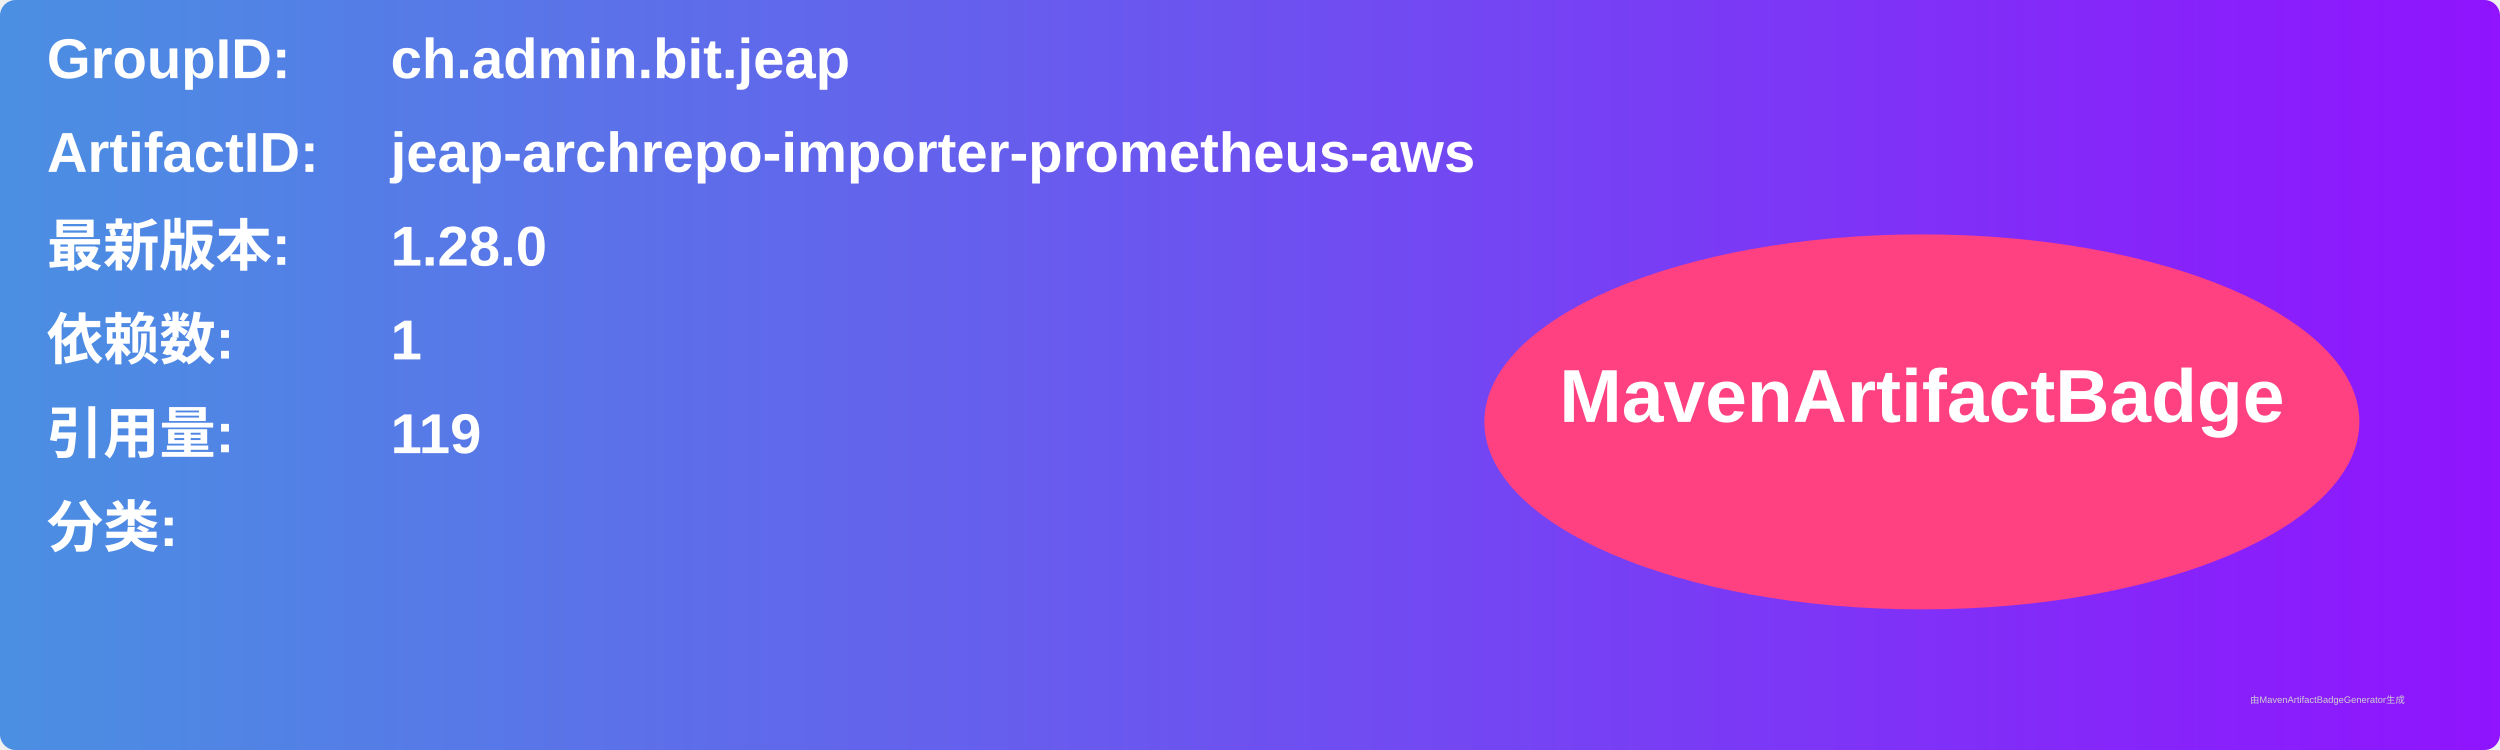
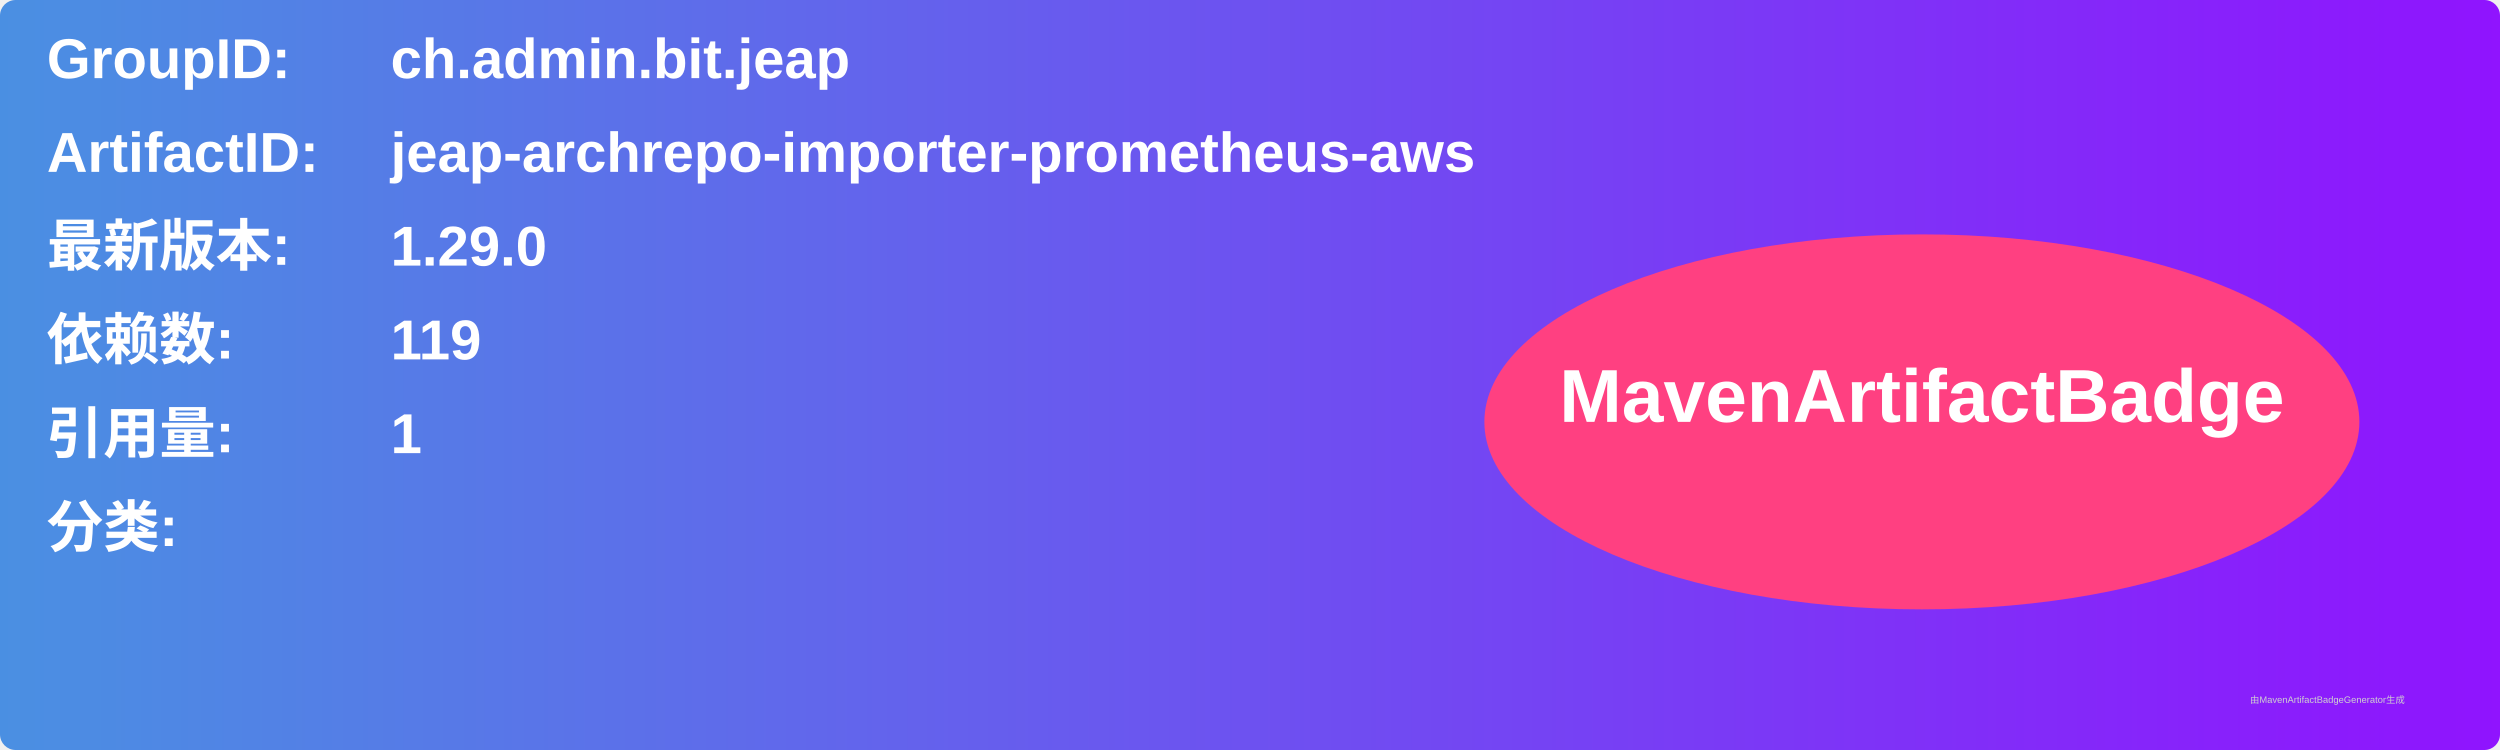
<svg xmlns="http://www.w3.org/2000/svg" width="800" height="240" viewBox="0 0 800 240">
  <linearGradient id="grad" x1="0%" y1="0%" x2="100%" y2="0%">
    <stop offset="0%" stop-color="#4a90e2" />
    <stop offset="100%" stop-color="#9013fe" />
  </linearGradient>
  <rect width="100%" height="100%" rx="5" ry="5" fill="url(#grad)" />
  <g transform="translate(15, 15)">
    <text x="0" y="10" font-family="Arial" font-size="18" fill="white" font-weight="bold" width="260">GroupID:</text>
    <text x="110" y="10" font-family="Arial" font-size="18" fill="white" font-weight="bold" width="460">ch.admin.bit.jeap</text>
    <text x="0" y="40" font-family="Arial" font-size="18" fill="white" font-weight="bold" width="260">ArtifactID:</text>
    <text x="110" y="40" font-family="Arial" font-size="18" fill="white" font-weight="bold" width="460">jeap-archrepo-importer-prometheus-aws</text>
    <text x="0" y="70" font-family="Arial" font-size="18" fill="white" font-weight="bold">最新版本:</text>
    <text x="110" y="70" font-family="Arial" font-size="18" fill="white" font-weight="bold">
-       <tspan font-weight="bold">1.28.0</tspan>
+       <tspan font-weight="bold">1.29.0</tspan>
    </text>
    <text x="0" y="100" font-family="Arial" font-size="18" fill="white" font-weight="bold">依赖数: </text>
    <text x="110" y="100" font-family="Arial" font-size="18" fill="white">
-       <tspan font-weight="bold">1</tspan>
+       <tspan font-weight="bold">119</tspan>
    </text>
    <text x="0" y="130" font-family="Arial" font-size="18" fill="white" font-weight="bold">引用量: </text>
    <text x="110" y="130" font-family="Arial" font-size="18" fill="white">
-       <tspan font-weight="bold">119</tspan>
+       <tspan font-weight="bold">1</tspan>
    </text>
    <text x="0" y="160" font-family="Arial" font-size="18" fill="white" font-weight="bold">分类:</text>
    <text x="10" y="190" font-family="Arial" font-size="10" fill="white">
      <tspan font-weight="bold" />
    </text>
    <ellipse cx="600" cy="120" rx="140" ry="60" fill="#ff4081" />
    <text x="600" y="120" text-anchor="middle" font-family="Arial" font-size="24" fill="white" font-weight="bold">MavenArtifactBadge</text>
  </g>
  <text x="720" y="225" font-family="Arial" font-size="3" fill="#d0d0d0">由MavenArtifactBadgeGenerator生成</text>
</svg>
